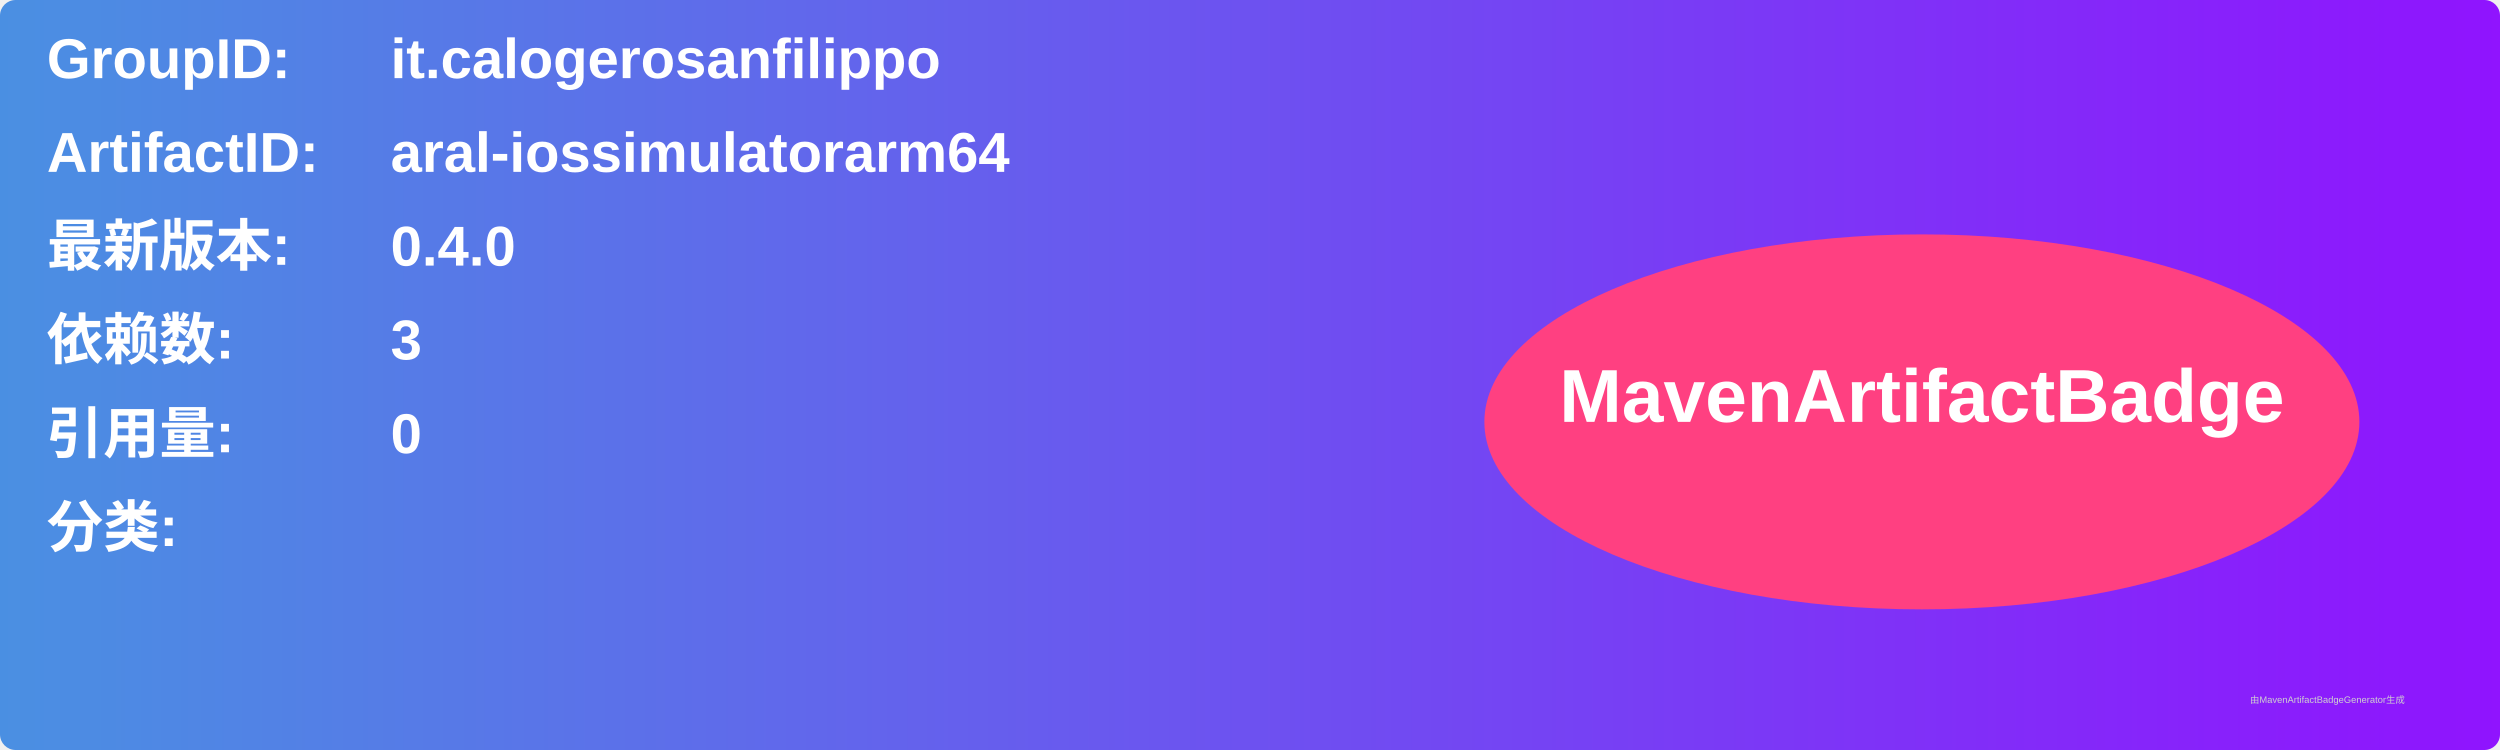
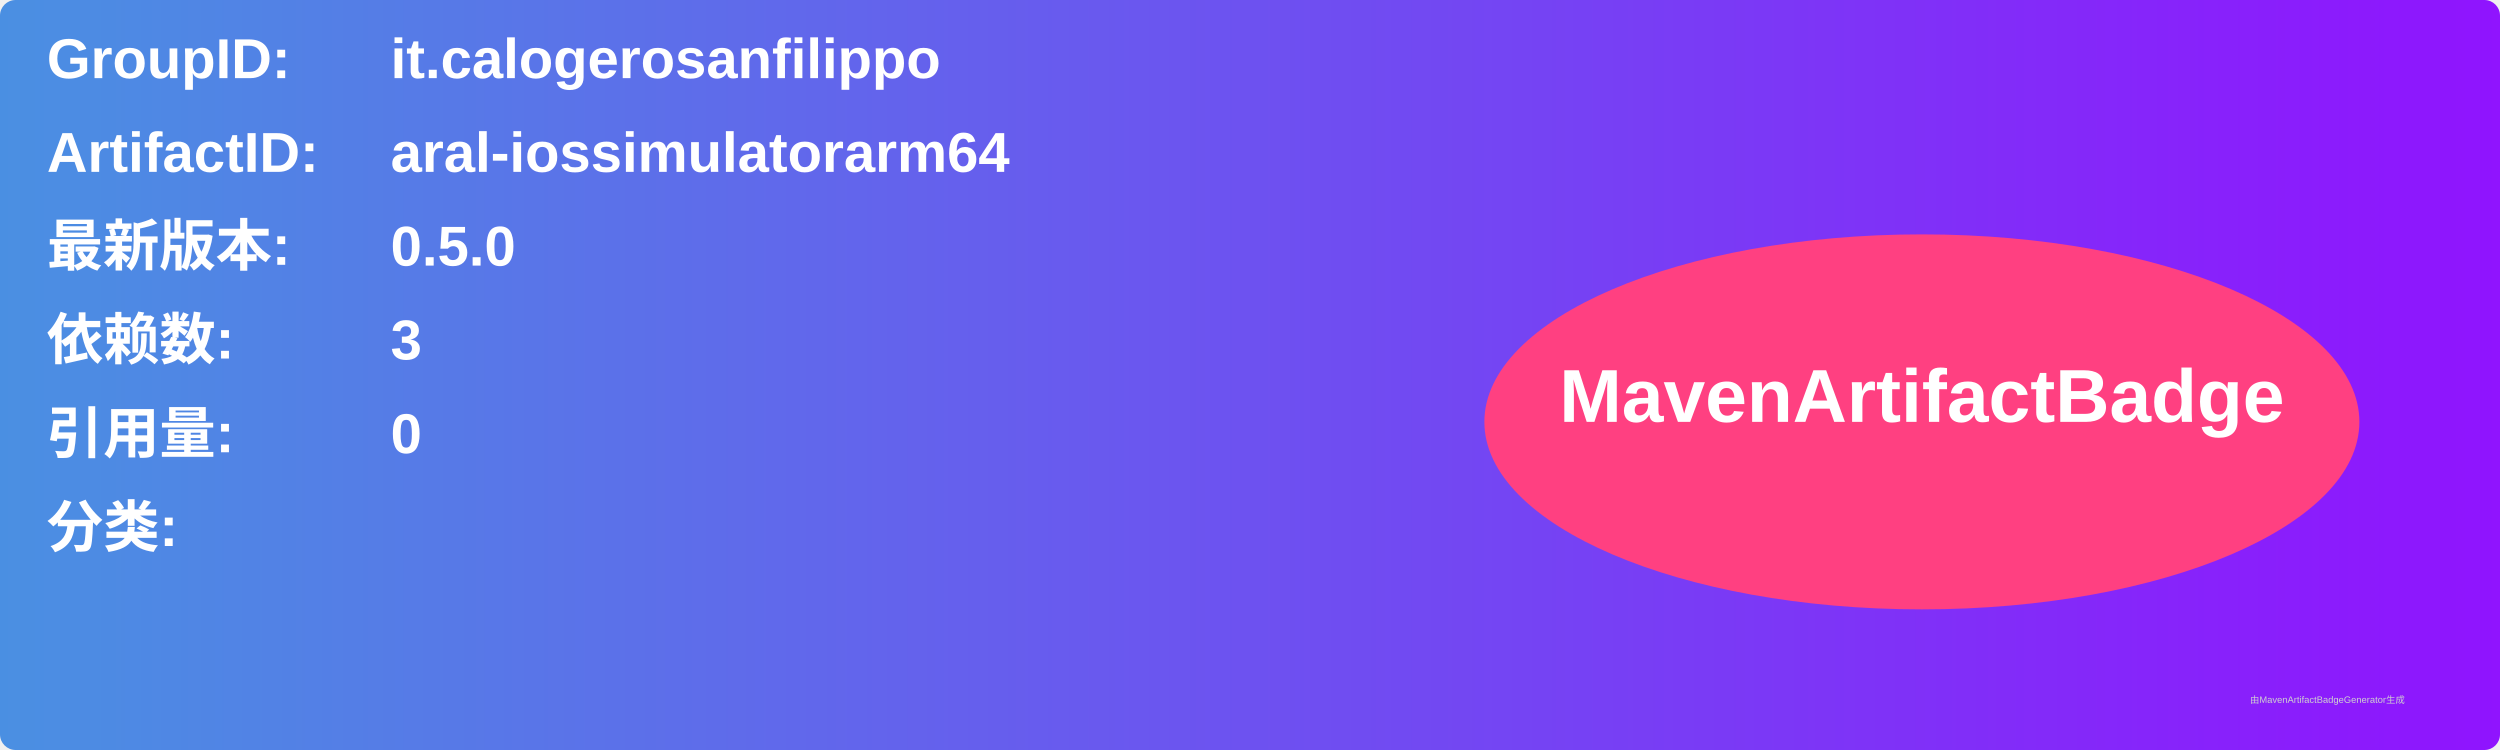
<svg xmlns="http://www.w3.org/2000/svg" width="800" height="240" viewBox="0 0 800 240">
  <linearGradient id="grad" x1="0%" y1="0%" x2="100%" y2="0%">
    <stop offset="0%" stop-color="#4a90e2" />
    <stop offset="100%" stop-color="#9013fe" />
  </linearGradient>
  <rect width="100%" height="100%" rx="5" ry="5" fill="url(#grad)" />
  <g transform="translate(15, 15)">
    <text x="0" y="10" font-family="Arial" font-size="18" fill="white" font-weight="bold" width="260">GroupID:</text>
    <text x="110" y="10" font-family="Arial" font-size="18" fill="white" font-weight="bold" width="460">it.calogerosanfilippo</text>
    <text x="0" y="40" font-family="Arial" font-size="18" fill="white" font-weight="bold" width="260">ArtifactID:</text>
    <text x="110" y="40" font-family="Arial" font-size="18" fill="white" font-weight="bold" width="460">aral-iossimulatorarm64</text>
    <text x="0" y="70" font-family="Arial" font-size="18" fill="white" font-weight="bold">最新版本:</text>
    <text x="110" y="70" font-family="Arial" font-size="18" fill="white" font-weight="bold">
-       <tspan font-weight="bold">0.4.0</tspan>
+       <tspan font-weight="bold">0.5.0</tspan>
    </text>
    <text x="0" y="100" font-family="Arial" font-size="18" fill="white" font-weight="bold">依赖数: </text>
    <text x="110" y="100" font-family="Arial" font-size="18" fill="white">
      <tspan font-weight="bold">3</tspan>
    </text>
    <text x="0" y="130" font-family="Arial" font-size="18" fill="white" font-weight="bold">引用量: </text>
    <text x="110" y="130" font-family="Arial" font-size="18" fill="white">
      <tspan font-weight="bold">0</tspan>
    </text>
    <text x="0" y="160" font-family="Arial" font-size="18" fill="white" font-weight="bold">分类:</text>
    <text x="10" y="190" font-family="Arial" font-size="10" fill="white">
      <tspan font-weight="bold" />
    </text>
    <ellipse cx="600" cy="120" rx="140" ry="60" fill="#ff4081" />
    <text x="600" y="120" text-anchor="middle" font-family="Arial" font-size="24" fill="white" font-weight="bold">MavenArtifactBadge</text>
  </g>
  <text x="720" y="225" font-family="Arial" font-size="3" fill="#d0d0d0">由MavenArtifactBadgeGenerator生成</text>
</svg>
